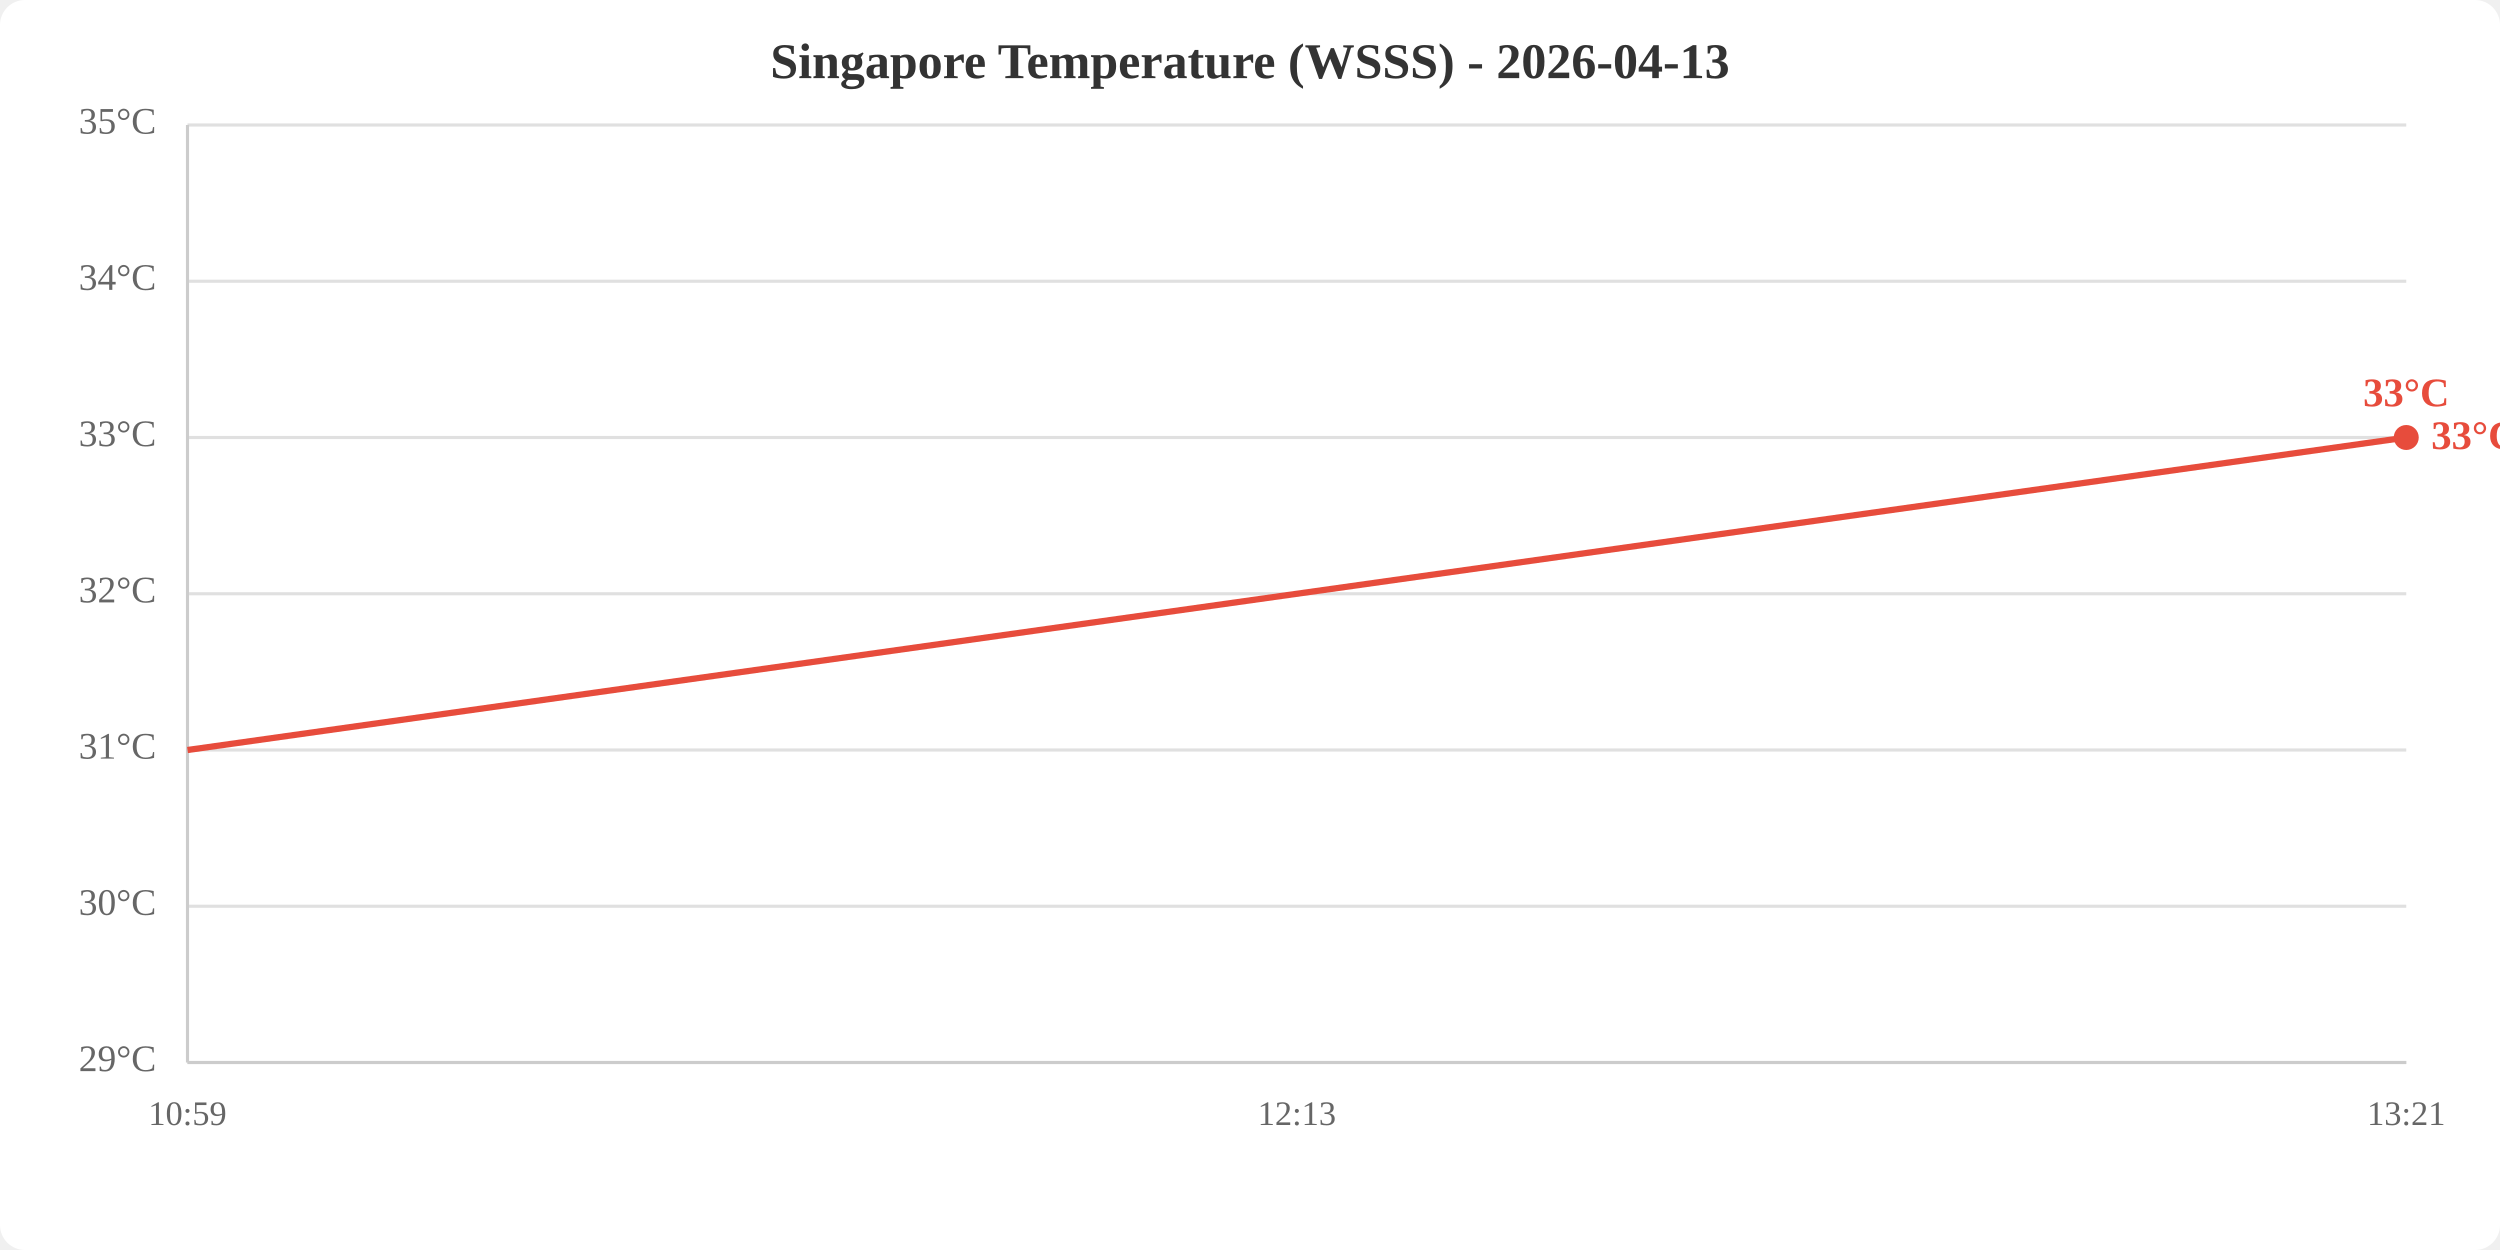
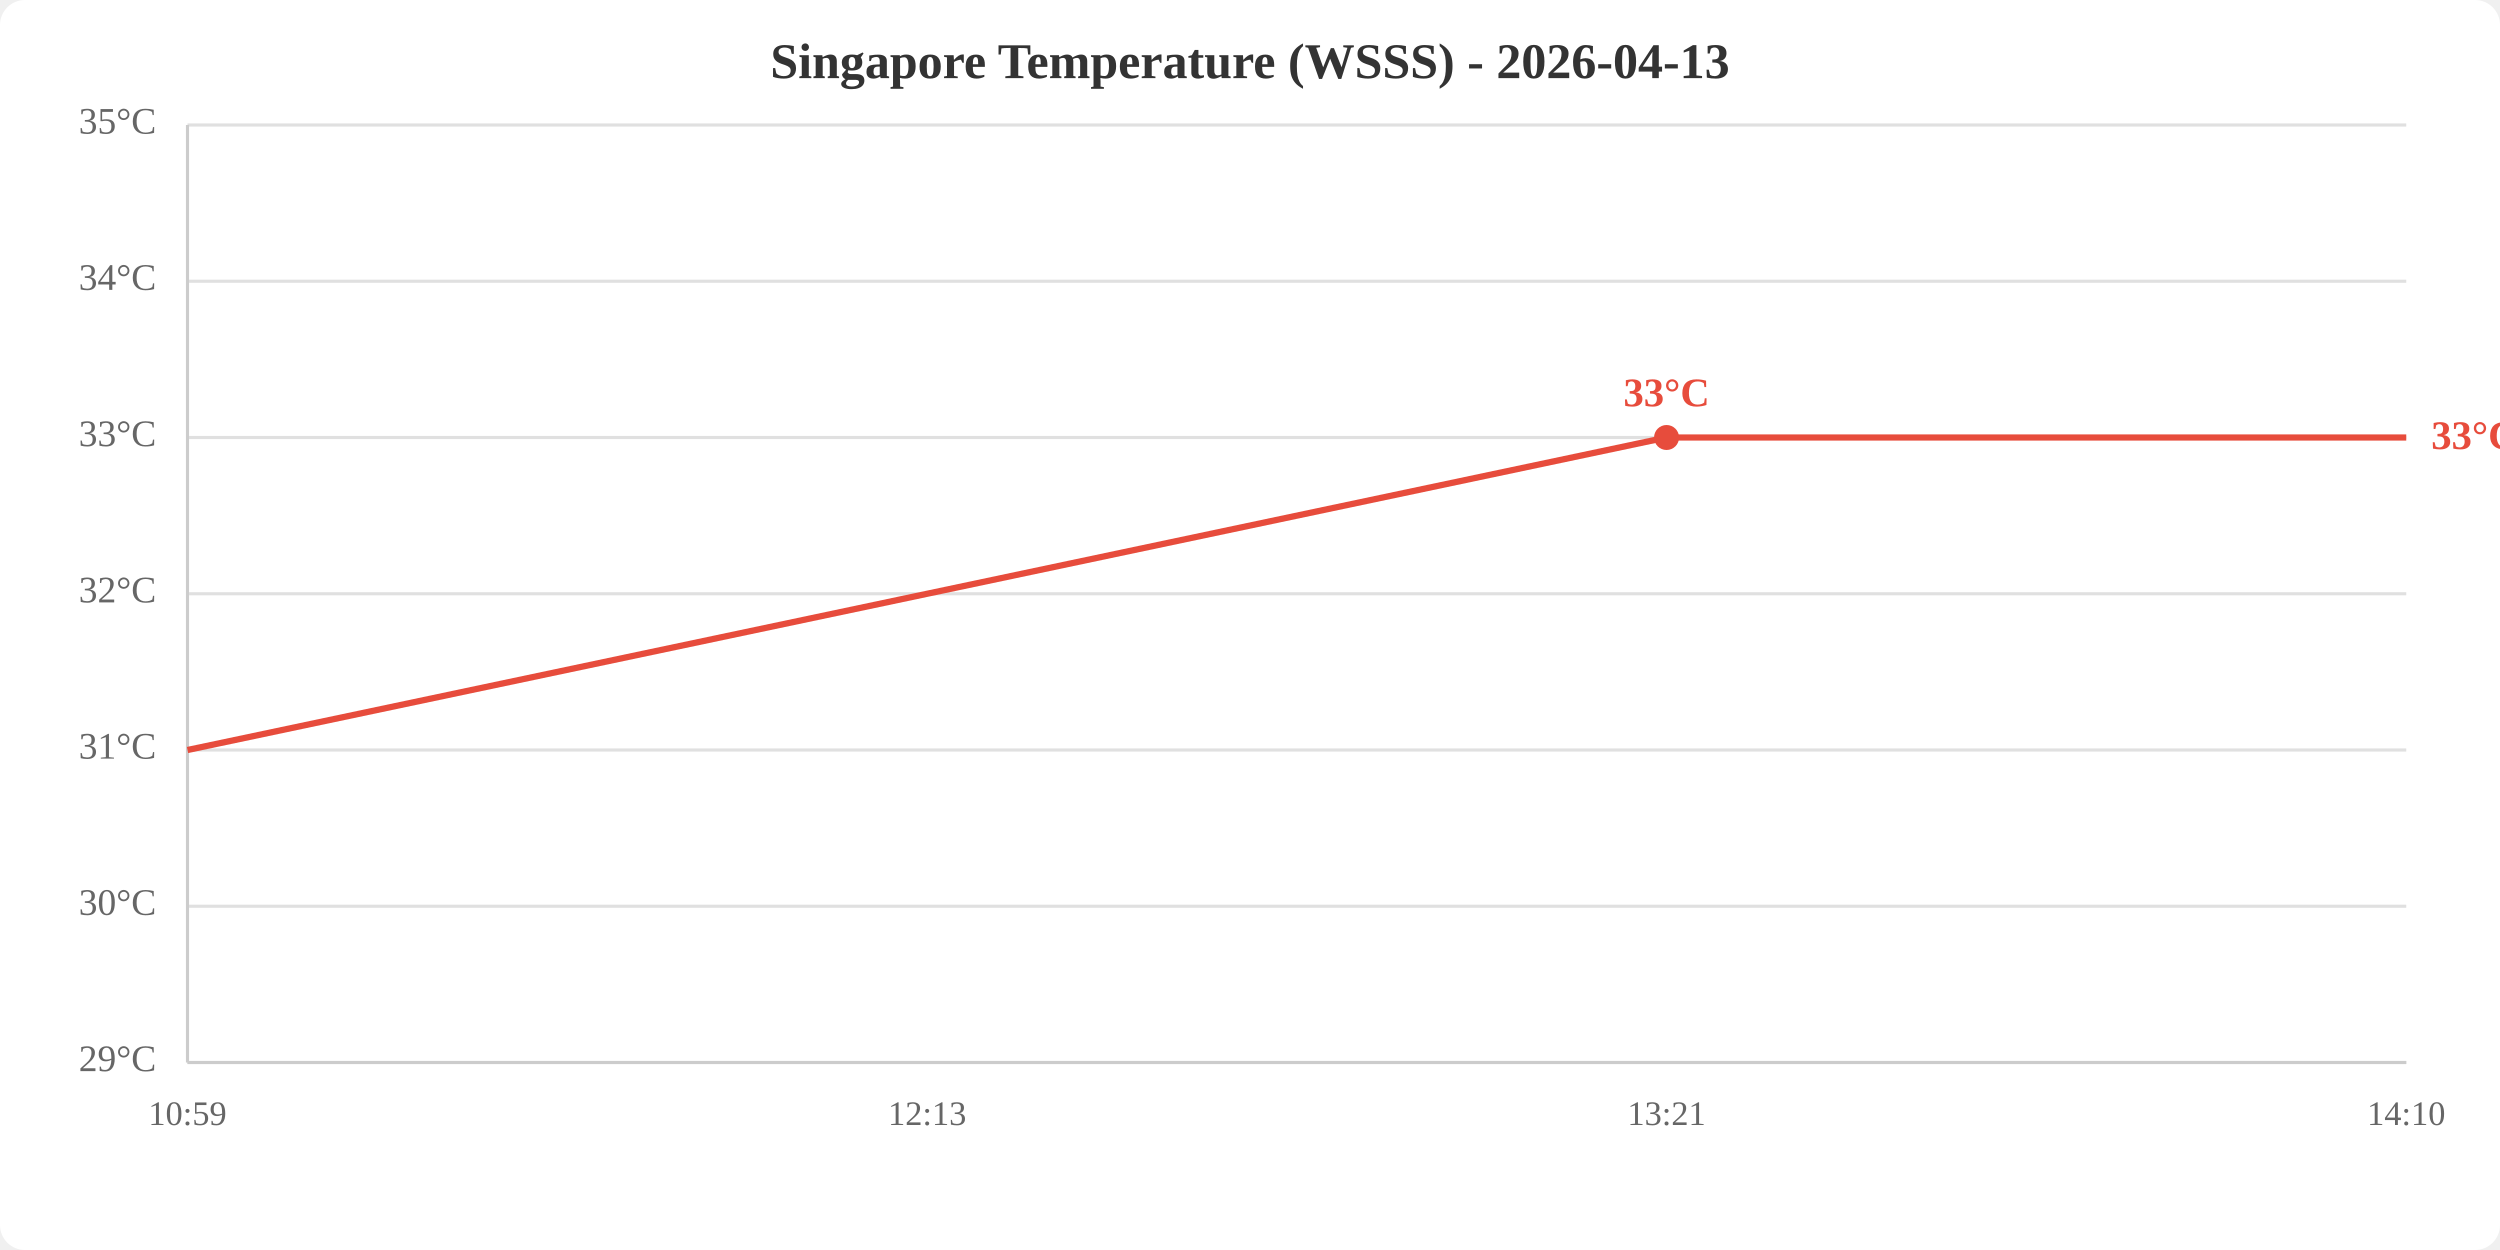
<svg xmlns="http://www.w3.org/2000/svg" viewBox="0 0 800 400" width="800" height="400">
  <rect width="800" height="400" fill="white" rx="8" />
  <text x="400.0" y="25" text-anchor="middle" font-size="16" font-weight="bold" fill="#333">Singapore Temperature (WSSS) - 2026-04-13</text>
  <line x1="60" y1="340.0" x2="770" y2="340.0" stroke="#e0e0e0" stroke-width="1" />
  <line x1="60" y1="290.0" x2="770" y2="290.0" stroke="#e0e0e0" stroke-width="1" />
  <line x1="60" y1="240.0" x2="770" y2="240.0" stroke="#e0e0e0" stroke-width="1" />
  <line x1="60" y1="190.0" x2="770" y2="190.0" stroke="#e0e0e0" stroke-width="1" />
  <line x1="60" y1="140.0" x2="770" y2="140.0" stroke="#e0e0e0" stroke-width="1" />
  <line x1="60" y1="90.0" x2="770" y2="90.0" stroke="#e0e0e0" stroke-width="1" />
  <line x1="60" y1="40.0" x2="770" y2="40.0" stroke="#e0e0e0" stroke-width="1" />
  <text x="50" y="340.0" text-anchor="end" dominant-baseline="middle" fill="#666" font-size="12">29°C</text>
  <text x="50" y="290.0" text-anchor="end" dominant-baseline="middle" fill="#666" font-size="12">30°C</text>
  <text x="50" y="240.0" text-anchor="end" dominant-baseline="middle" fill="#666" font-size="12">31°C</text>
  <text x="50" y="190.0" text-anchor="end" dominant-baseline="middle" fill="#666" font-size="12">32°C</text>
  <text x="50" y="140.0" text-anchor="end" dominant-baseline="middle" fill="#666" font-size="12">33°C</text>
  <text x="50" y="90.0" text-anchor="end" dominant-baseline="middle" fill="#666" font-size="12">34°C</text>
  <text x="50" y="40.0" text-anchor="end" dominant-baseline="middle" fill="#666" font-size="12">35°C</text>
  <text x="60.0" y="360" text-anchor="middle" fill="#666" font-size="11">10:59</text>
-   <text x="415.0" y="360" text-anchor="middle" fill="#666" font-size="11">12:13</text>
-   <text x="770.0" y="360" text-anchor="middle" fill="#666" font-size="11">13:21</text>
+   <text x="296.7" y="360" text-anchor="middle" fill="#666" font-size="11">12:13</text>
+   <text x="533.3" y="360" text-anchor="middle" fill="#666" font-size="11">13:21</text>
+   <text x="770.0" y="360" text-anchor="middle" fill="#666" font-size="11">14:10</text>
  <line x1="60" y1="40" x2="60" y2="340" stroke="#ccc" stroke-width="1" />
  <line x1="60" y1="340" x2="770" y2="340" stroke="#ccc" stroke-width="1" />
-   <polyline points="60.0,240.0 415.0,190.0 770.0,140.0" fill="none" stroke="#e74c3c" stroke-width="2" />
-   <circle cx="770.0" cy="140.0" r="4" fill="#e74c3c" />
-   <text x="770.0" y="130.0" text-anchor="middle" fill="#e74c3c" font-size="13" font-weight="bold">33°C</text>
+   <polyline points="60.0,240.0 296.7,190.0 533.3,140.0 770.0,140.0" fill="none" stroke="#e74c3c" stroke-width="2" />
+   <circle cx="533.3" cy="140.0" r="4" fill="#e74c3c" />
+   <text x="533.3" y="130.0" text-anchor="middle" fill="#e74c3c" font-size="13" font-weight="bold">33°C</text>
  <text x="778.0" y="140.0" fill="#e74c3c" font-size="13" font-weight="bold" dominant-baseline="middle">33°C</text>
</svg>
